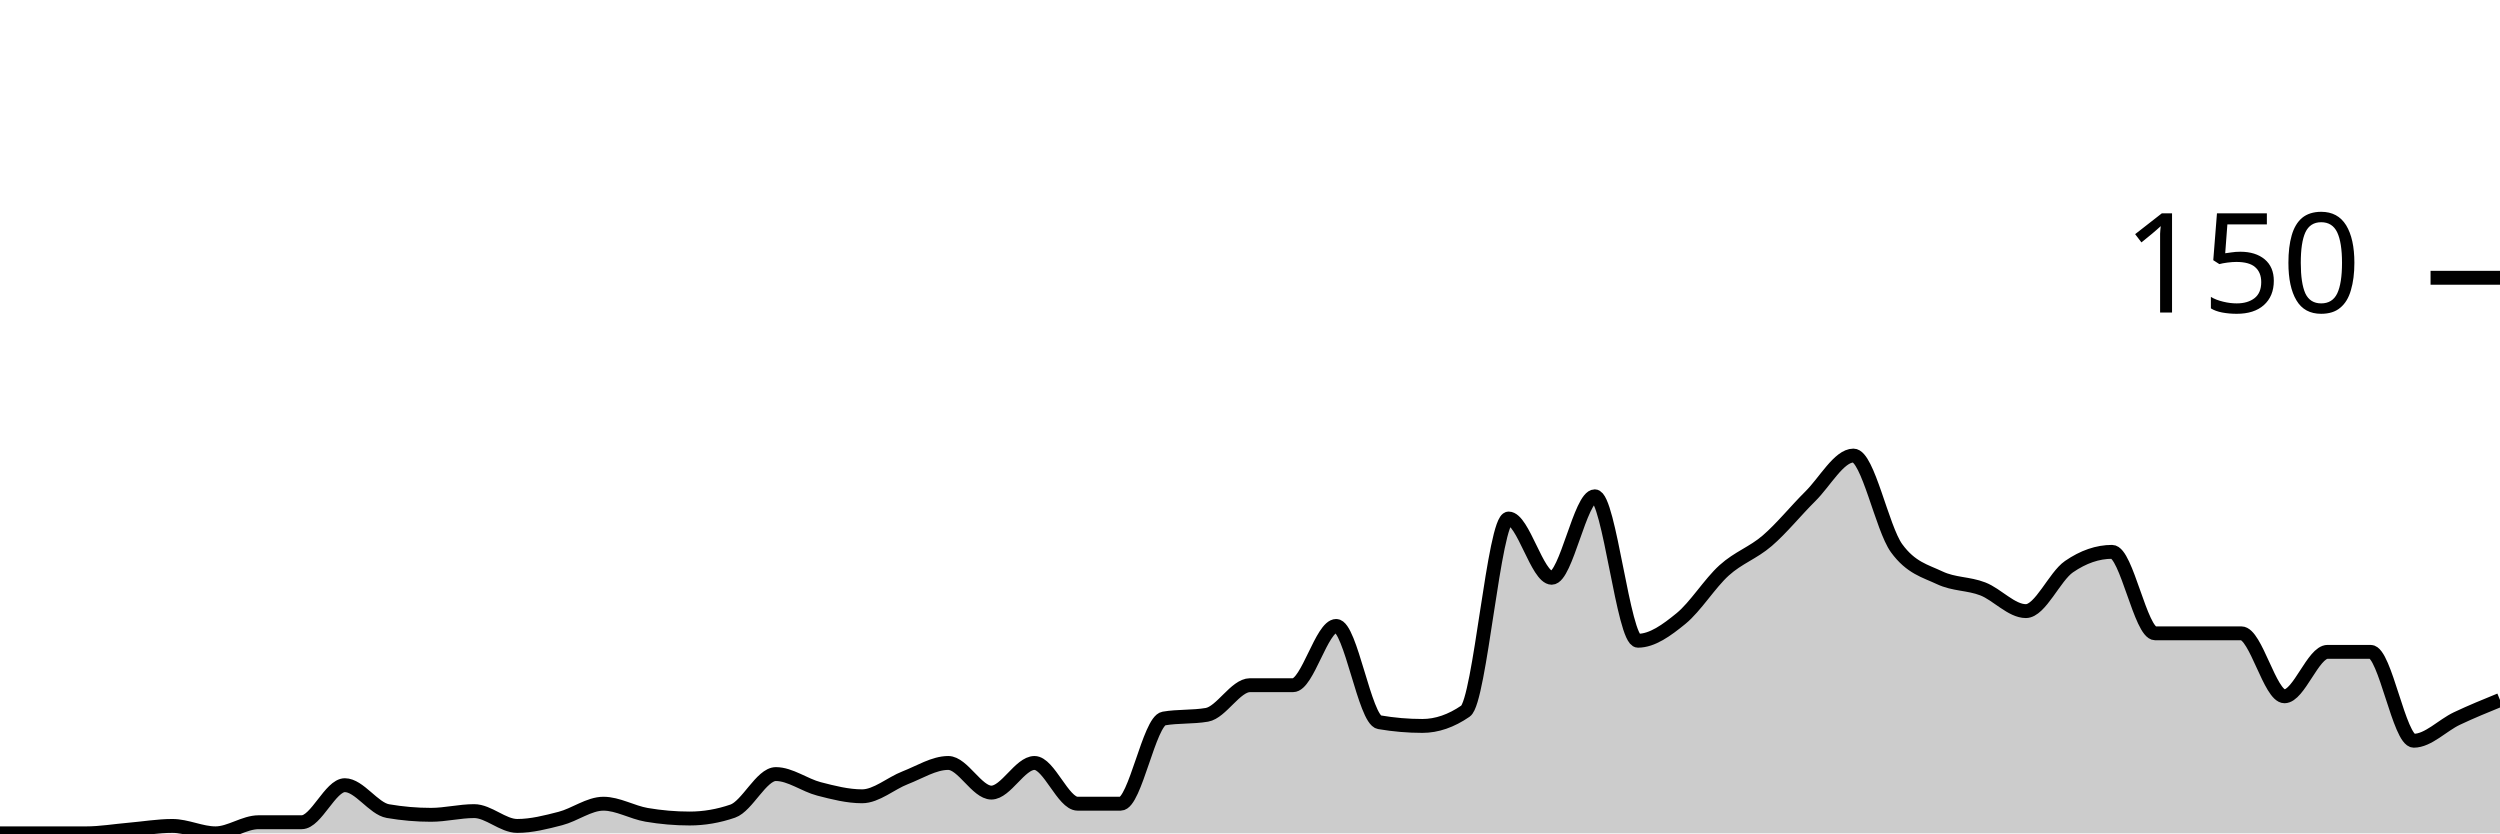
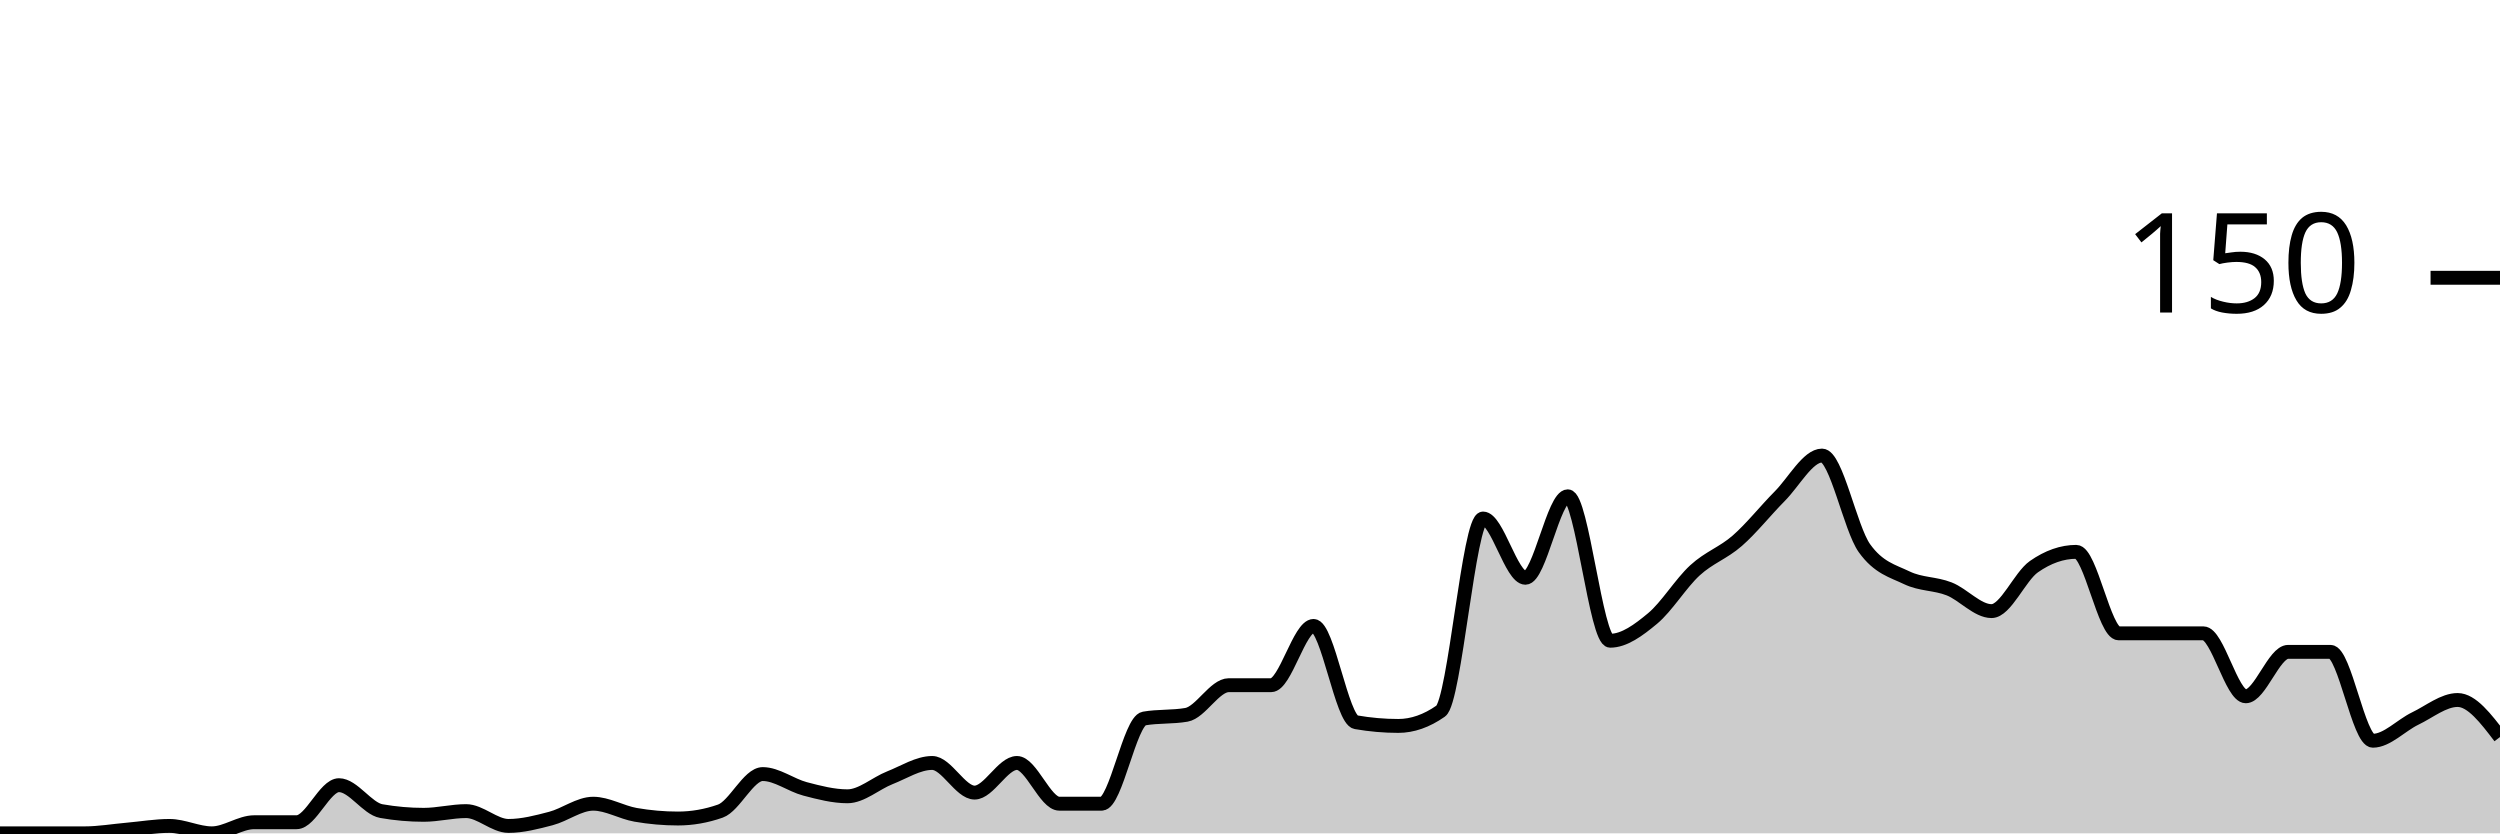
<svg xmlns="http://www.w3.org/2000/svg" viewBox="0 0 180 60">
  <g transform="translate(0,20)">
-     <path class="area" fill="rgba(0, 0, 0, 0.2)" d="M0,40C1.034,40,2.069,40,3.103,40C4.138,40,5.172,40,6.207,40C7.241,40,8.276,39.822,9.31,39.733C10.345,39.644,11.379,39.467,12.414,39.467C13.448,39.467,14.483,40,15.517,40C16.552,40,17.586,39.2,18.621,39.2C19.655,39.2,20.69,39.2,21.724,39.2C22.759,39.2,23.793,36.533,24.828,36.533C25.862,36.533,26.897,38.222,27.931,38.4C28.966,38.578,30,38.667,31.034,38.667C32.069,38.667,33.103,38.4,34.138,38.4C35.172,38.4,36.207,39.467,37.241,39.467C38.276,39.467,39.31,39.2,40.345,38.933C41.379,38.667,42.414,37.867,43.448,37.867C44.483,37.867,45.517,38.489,46.552,38.667C47.586,38.844,48.621,38.933,49.655,38.933C50.69,38.933,51.724,38.756,52.759,38.4C53.793,38.044,54.828,35.733,55.862,35.733C56.897,35.733,57.931,36.533,58.966,36.8C60,37.067,61.034,37.333,62.069,37.333C63.103,37.333,64.138,36.4,65.172,36C66.207,35.6,67.241,34.933,68.276,34.933C69.31,34.933,70.345,37.067,71.379,37.067C72.414,37.067,73.448,34.933,74.483,34.933C75.517,34.933,76.552,37.867,77.586,37.867C78.621,37.867,79.655,37.867,80.69,37.867C81.724,37.867,82.759,31.911,83.793,31.733C84.828,31.556,85.862,31.644,86.897,31.467C87.931,31.289,88.966,29.333,90,29.333C91.034,29.333,92.069,29.333,93.103,29.333C94.138,29.333,95.172,25.067,96.207,25.067C97.241,25.067,98.276,31.822,99.31,32C100.345,32.178,101.379,32.267,102.414,32.267C103.448,32.267,104.483,31.911,105.517,31.2C106.552,30.489,107.586,17.333,108.621,17.333C109.655,17.333,110.69,21.6,111.724,21.6C112.759,21.6,113.793,15.733,114.828,15.733C115.862,15.733,116.897,26.133,117.931,26.133C118.966,26.133,120,25.378,121.034,24.533C122.069,23.689,123.103,22,124.138,21.067C125.172,20.133,126.207,19.822,127.241,18.933C128.276,18.044,129.31,16.756,130.345,15.733C131.379,14.711,132.414,12.8,133.448,12.8C134.483,12.8,135.517,18.044,136.552,19.467C137.586,20.889,138.621,21.111,139.655,21.6C140.69,22.089,141.724,22,142.759,22.4C143.793,22.8,144.828,24,145.862,24C146.897,24,147.931,21.511,148.966,20.8C150,20.089,151.034,19.733,152.069,19.733C153.103,19.733,154.138,25.6,155.172,25.6C156.207,25.6,157.241,25.6,158.276,25.6C159.31,25.6,160.345,25.6,161.379,25.6C162.414,25.6,163.448,30.133,164.483,30.133C165.517,30.133,166.552,26.933,167.586,26.933C168.621,26.933,169.655,26.933,170.69,26.933C171.724,26.933,172.759,33.333,173.793,33.333C174.828,33.333,175.862,32.222,176.897,31.733C177.931,31.244,178.966,30.822,180,30.4L180,40C178.966,40,177.931,40,176.897,40C175.862,40,174.828,40,173.793,40C172.759,40,171.724,40,170.69,40C169.655,40,168.621,40,167.586,40C166.552,40,165.517,40,164.483,40C163.448,40,162.414,40,161.379,40C160.345,40,159.31,40,158.276,40C157.241,40,156.207,40,155.172,40C154.138,40,153.103,40,152.069,40C151.034,40,150,40,148.966,40C147.931,40,146.897,40,145.862,40C144.828,40,143.793,40,142.759,40C141.724,40,140.69,40,139.655,40C138.621,40,137.586,40,136.552,40C135.517,40,134.483,40,133.448,40C132.414,40,131.379,40,130.345,40C129.31,40,128.276,40,127.241,40C126.207,40,125.172,40,124.138,40C123.103,40,122.069,40,121.034,40C120,40,118.966,40,117.931,40C116.897,40,115.862,40,114.828,40C113.793,40,112.759,40,111.724,40C110.69,40,109.655,40,108.621,40C107.586,40,106.552,40,105.517,40C104.483,40,103.448,40,102.414,40C101.379,40,100.345,40,99.31,40C98.276,40,97.241,40,96.207,40C95.172,40,94.138,40,93.103,40C92.069,40,91.034,40,90,40C88.966,40,87.931,40,86.897,40C85.862,40,84.828,40,83.793,40C82.759,40,81.724,40,80.69,40C79.655,40,78.621,40,77.586,40C76.552,40,75.517,40,74.483,40C73.448,40,72.414,40,71.379,40C70.345,40,69.31,40,68.276,40C67.241,40,66.207,40,65.172,40C64.138,40,63.103,40,62.069,40C61.034,40,60,40,58.966,40C57.931,40,56.897,40,55.862,40C54.828,40,53.793,40,52.759,40C51.724,40,50.69,40,49.655,40C48.621,40,47.586,40,46.552,40C45.517,40,44.483,40,43.448,40C42.414,40,41.379,40,40.345,40C39.31,40,38.276,40,37.241,40C36.207,40,35.172,40,34.138,40C33.103,40,32.069,40,31.034,40C30,40,28.966,40,27.931,40C26.897,40,25.862,40,24.828,40C23.793,40,22.759,40,21.724,40C20.69,40,19.655,40,18.621,40C17.586,40,16.552,40,15.517,40C14.483,40,13.448,40,12.414,40C11.379,40,10.345,40,9.31,40C8.276,40,7.241,40,6.207,40C5.172,40,4.138,40,3.103,40C2.069,40,1.034,40,0,40Z" />
-     <path class="line" stroke="black" fill="none" d="M0,40C1.034,40,2.069,40,3.103,40C4.138,40,5.172,40,6.207,40C7.241,40,8.276,39.822,9.31,39.733C10.345,39.644,11.379,39.467,12.414,39.467C13.448,39.467,14.483,40,15.517,40C16.552,40,17.586,39.2,18.621,39.2C19.655,39.2,20.69,39.2,21.724,39.2C22.759,39.2,23.793,36.533,24.828,36.533C25.862,36.533,26.897,38.222,27.931,38.4C28.966,38.578,30,38.667,31.034,38.667C32.069,38.667,33.103,38.4,34.138,38.4C35.172,38.4,36.207,39.467,37.241,39.467C38.276,39.467,39.31,39.2,40.345,38.933C41.379,38.667,42.414,37.867,43.448,37.867C44.483,37.867,45.517,38.489,46.552,38.667C47.586,38.844,48.621,38.933,49.655,38.933C50.69,38.933,51.724,38.756,52.759,38.4C53.793,38.044,54.828,35.733,55.862,35.733C56.897,35.733,57.931,36.533,58.966,36.8C60,37.067,61.034,37.333,62.069,37.333C63.103,37.333,64.138,36.4,65.172,36C66.207,35.6,67.241,34.933,68.276,34.933C69.31,34.933,70.345,37.067,71.379,37.067C72.414,37.067,73.448,34.933,74.483,34.933C75.517,34.933,76.552,37.867,77.586,37.867C78.621,37.867,79.655,37.867,80.69,37.867C81.724,37.867,82.759,31.911,83.793,31.733C84.828,31.556,85.862,31.644,86.897,31.467C87.931,31.289,88.966,29.333,90,29.333C91.034,29.333,92.069,29.333,93.103,29.333C94.138,29.333,95.172,25.067,96.207,25.067C97.241,25.067,98.276,31.822,99.31,32C100.345,32.178,101.379,32.267,102.414,32.267C103.448,32.267,104.483,31.911,105.517,31.2C106.552,30.489,107.586,17.333,108.621,17.333C109.655,17.333,110.69,21.6,111.724,21.6C112.759,21.6,113.793,15.733,114.828,15.733C115.862,15.733,116.897,26.133,117.931,26.133C118.966,26.133,120,25.378,121.034,24.533C122.069,23.689,123.103,22,124.138,21.067C125.172,20.133,126.207,19.822,127.241,18.933C128.276,18.044,129.31,16.756,130.345,15.733C131.379,14.711,132.414,12.8,133.448,12.8C134.483,12.8,135.517,18.044,136.552,19.467C137.586,20.889,138.621,21.111,139.655,21.6C140.69,22.089,141.724,22,142.759,22.4C143.793,22.8,144.828,24,145.862,24C146.897,24,147.931,21.511,148.966,20.8C150,20.089,151.034,19.733,152.069,19.733C153.103,19.733,154.138,25.6,155.172,25.6C156.207,25.6,157.241,25.6,158.276,25.6C159.31,25.6,160.345,25.6,161.379,25.6C162.414,25.6,163.448,30.133,164.483,30.133C165.517,30.133,166.552,26.933,167.586,26.933C168.621,26.933,169.655,26.933,170.69,26.933C171.724,26.933,172.759,33.333,173.793,33.333C174.828,33.333,175.862,32.222,176.897,31.733C177.931,31.244,178.966,30.822,180,30.4" />
+     <path class="area" fill="rgba(0, 0, 0, 0.2)" d="M0,40C1.017,40,2.034,40,3.051,40C4.068,40,5.085,40,6.102,40C7.119,40,8.136,39.822,9.153,39.733C10.169,39.644,11.186,39.467,12.203,39.467C13.22,39.467,14.237,40,15.254,40C16.271,40,17.288,39.2,18.305,39.2C19.322,39.2,20.339,39.2,21.356,39.2C22.373,39.2,23.39,36.533,24.407,36.533C25.424,36.533,26.441,38.222,27.458,38.4C28.475,38.578,29.492,38.667,30.508,38.667C31.525,38.667,32.542,38.4,33.559,38.4C34.576,38.4,35.593,39.467,36.61,39.467C37.627,39.467,38.644,39.2,39.661,38.933C40.678,38.667,41.695,37.867,42.712,37.867C43.729,37.867,44.746,38.489,45.763,38.667C46.78,38.844,47.797,38.933,48.814,38.933C49.831,38.933,50.847,38.756,51.864,38.4C52.881,38.044,53.898,35.733,54.915,35.733C55.932,35.733,56.949,36.533,57.966,36.8C58.983,37.067,60,37.333,61.017,37.333C62.034,37.333,63.051,36.4,64.068,36C65.085,35.6,66.102,34.933,67.119,34.933C68.136,34.933,69.153,37.067,70.169,37.067C71.186,37.067,72.203,34.933,73.22,34.933C74.237,34.933,75.254,37.867,76.271,37.867C77.288,37.867,78.305,37.867,79.322,37.867C80.339,37.867,81.356,31.911,82.373,31.733C83.39,31.556,84.407,31.644,85.424,31.467C86.441,31.289,87.458,29.333,88.475,29.333C89.492,29.333,90.508,29.333,91.525,29.333C92.542,29.333,93.559,25.067,94.576,25.067C95.593,25.067,96.61,31.822,97.627,32C98.644,32.178,99.661,32.267,100.678,32.267C101.695,32.267,102.712,31.911,103.729,31.2C104.746,30.489,105.763,17.333,106.78,17.333C107.797,17.333,108.814,21.6,109.831,21.6C110.847,21.6,111.864,15.733,112.881,15.733C113.898,15.733,114.915,26.133,115.932,26.133C116.949,26.133,117.966,25.378,118.983,24.533C120,23.689,121.017,22,122.034,21.067C123.051,20.133,124.068,19.822,125.085,18.933C126.102,18.044,127.119,16.756,128.136,15.733C129.153,14.711,130.169,12.8,131.186,12.8C132.203,12.8,133.22,18.044,134.237,19.467C135.254,20.889,136.271,21.111,137.288,21.6C138.305,22.089,139.322,22,140.339,22.4C141.356,22.8,142.373,24,143.39,24C144.407,24,145.424,21.511,146.441,20.8C147.458,20.089,148.475,19.733,149.492,19.733C150.508,19.733,151.525,25.6,152.542,25.6C153.559,25.6,154.576,25.6,155.593,25.6C156.61,25.6,157.627,25.6,158.644,25.6C159.661,25.6,160.678,30.133,161.695,30.133C162.712,30.133,163.729,26.933,164.746,26.933C165.763,26.933,166.78,26.933,167.797,26.933C168.814,26.933,169.831,33.333,170.847,33.333C171.864,33.333,172.881,32.222,173.898,31.733C174.915,31.244,175.932,30.4,176.949,30.4C177.966,30.4,178.983,31.733,180,33.067L180,40C178.983,40,177.966,40,176.949,40C175.932,40,174.915,40,173.898,40C172.881,40,171.864,40,170.847,40C169.831,40,168.814,40,167.797,40C166.78,40,165.763,40,164.746,40C163.729,40,162.712,40,161.695,40C160.678,40,159.661,40,158.644,40C157.627,40,156.61,40,155.593,40C154.576,40,153.559,40,152.542,40C151.525,40,150.508,40,149.492,40C148.475,40,147.458,40,146.441,40C145.424,40,144.407,40,143.39,40C142.373,40,141.356,40,140.339,40C139.322,40,138.305,40,137.288,40C136.271,40,135.254,40,134.237,40C133.22,40,132.203,40,131.186,40C130.169,40,129.153,40,128.136,40C127.119,40,126.102,40,125.085,40C124.068,40,123.051,40,122.034,40C121.017,40,120,40,118.983,40C117.966,40,116.949,40,115.932,40C114.915,40,113.898,40,112.881,40C111.864,40,110.847,40,109.831,40C108.814,40,107.797,40,106.78,40C105.763,40,104.746,40,103.729,40C102.712,40,101.695,40,100.678,40C99.661,40,98.644,40,97.627,40C96.61,40,95.593,40,94.576,40C93.559,40,92.542,40,91.525,40C90.508,40,89.492,40,88.475,40C87.458,40,86.441,40,85.424,40C84.407,40,83.39,40,82.373,40C81.356,40,80.339,40,79.322,40C78.305,40,77.288,40,76.271,40C75.254,40,74.237,40,73.22,40C72.203,40,71.186,40,70.169,40C69.153,40,68.136,40,67.119,40C66.102,40,65.085,40,64.068,40C63.051,40,62.034,40,61.017,40C60,40,58.983,40,57.966,40C56.949,40,55.932,40,54.915,40C53.898,40,52.881,40,51.864,40C50.847,40,49.831,40,48.814,40C47.797,40,46.78,40,45.763,40C44.746,40,43.729,40,42.712,40C41.695,40,40.678,40,39.661,40C38.644,40,37.627,40,36.61,40C35.593,40,34.576,40,33.559,40C32.542,40,31.525,40,30.508,40C29.492,40,28.475,40,27.458,40C26.441,40,25.424,40,24.407,40C23.39,40,22.373,40,21.356,40C20.339,40,19.322,40,18.305,40C17.288,40,16.271,40,15.254,40C14.237,40,13.22,40,12.203,40C11.186,40,10.169,40,9.153,40C8.136,40,7.119,40,6.102,40C5.085,40,4.068,40,3.051,40C2.034,40,1.017,40,0,40Z" />
+     <path class="line" stroke="black" fill="none" d="M0,40C1.017,40,2.034,40,3.051,40C4.068,40,5.085,40,6.102,40C7.119,40,8.136,39.822,9.153,39.733C10.169,39.644,11.186,39.467,12.203,39.467C13.22,39.467,14.237,40,15.254,40C16.271,40,17.288,39.2,18.305,39.2C19.322,39.2,20.339,39.2,21.356,39.2C22.373,39.2,23.39,36.533,24.407,36.533C25.424,36.533,26.441,38.222,27.458,38.4C28.475,38.578,29.492,38.667,30.508,38.667C31.525,38.667,32.542,38.4,33.559,38.4C34.576,38.4,35.593,39.467,36.61,39.467C37.627,39.467,38.644,39.2,39.661,38.933C40.678,38.667,41.695,37.867,42.712,37.867C43.729,37.867,44.746,38.489,45.763,38.667C46.78,38.844,47.797,38.933,48.814,38.933C49.831,38.933,50.847,38.756,51.864,38.4C52.881,38.044,53.898,35.733,54.915,35.733C55.932,35.733,56.949,36.533,57.966,36.8C58.983,37.067,60,37.333,61.017,37.333C62.034,37.333,63.051,36.4,64.068,36C65.085,35.6,66.102,34.933,67.119,34.933C68.136,34.933,69.153,37.067,70.169,37.067C71.186,37.067,72.203,34.933,73.22,34.933C74.237,34.933,75.254,37.867,76.271,37.867C77.288,37.867,78.305,37.867,79.322,37.867C80.339,37.867,81.356,31.911,82.373,31.733C83.39,31.556,84.407,31.644,85.424,31.467C86.441,31.289,87.458,29.333,88.475,29.333C89.492,29.333,90.508,29.333,91.525,29.333C92.542,29.333,93.559,25.067,94.576,25.067C95.593,25.067,96.61,31.822,97.627,32C98.644,32.178,99.661,32.267,100.678,32.267C101.695,32.267,102.712,31.911,103.729,31.2C104.746,30.489,105.763,17.333,106.78,17.333C107.797,17.333,108.814,21.6,109.831,21.6C110.847,21.6,111.864,15.733,112.881,15.733C113.898,15.733,114.915,26.133,115.932,26.133C116.949,26.133,117.966,25.378,118.983,24.533C120,23.689,121.017,22,122.034,21.067C123.051,20.133,124.068,19.822,125.085,18.933C126.102,18.044,127.119,16.756,128.136,15.733C129.153,14.711,130.169,12.8,131.186,12.8C132.203,12.8,133.22,18.044,134.237,19.467C135.254,20.889,136.271,21.111,137.288,21.6C138.305,22.089,139.322,22,140.339,22.4C141.356,22.8,142.373,24,143.39,24C144.407,24,145.424,21.511,146.441,20.8C147.458,20.089,148.475,19.733,149.492,19.733C150.508,19.733,151.525,25.6,152.542,25.6C153.559,25.6,154.576,25.6,155.593,25.6C156.61,25.6,157.627,25.6,158.644,25.6C159.661,25.6,160.678,30.133,161.695,30.133C162.712,30.133,163.729,26.933,164.746,26.933C165.763,26.933,166.78,26.933,167.797,26.933C168.814,26.933,169.831,33.333,170.847,33.333C171.864,33.333,172.881,32.222,173.898,31.733C174.915,31.244,175.932,30.4,176.949,30.4C177.966,30.4,178.983,31.733,180,33.067" />
    <path class="axis-ceiling" stroke-width="1" stroke="black" fill="none" d="M175,0L180,0" />
    <text class="axis-ceiling-label" font-family="sans-serif" text-anchor="end" font-size="10px" x="170" y="2.5">150</text>
  </g>
</svg>
